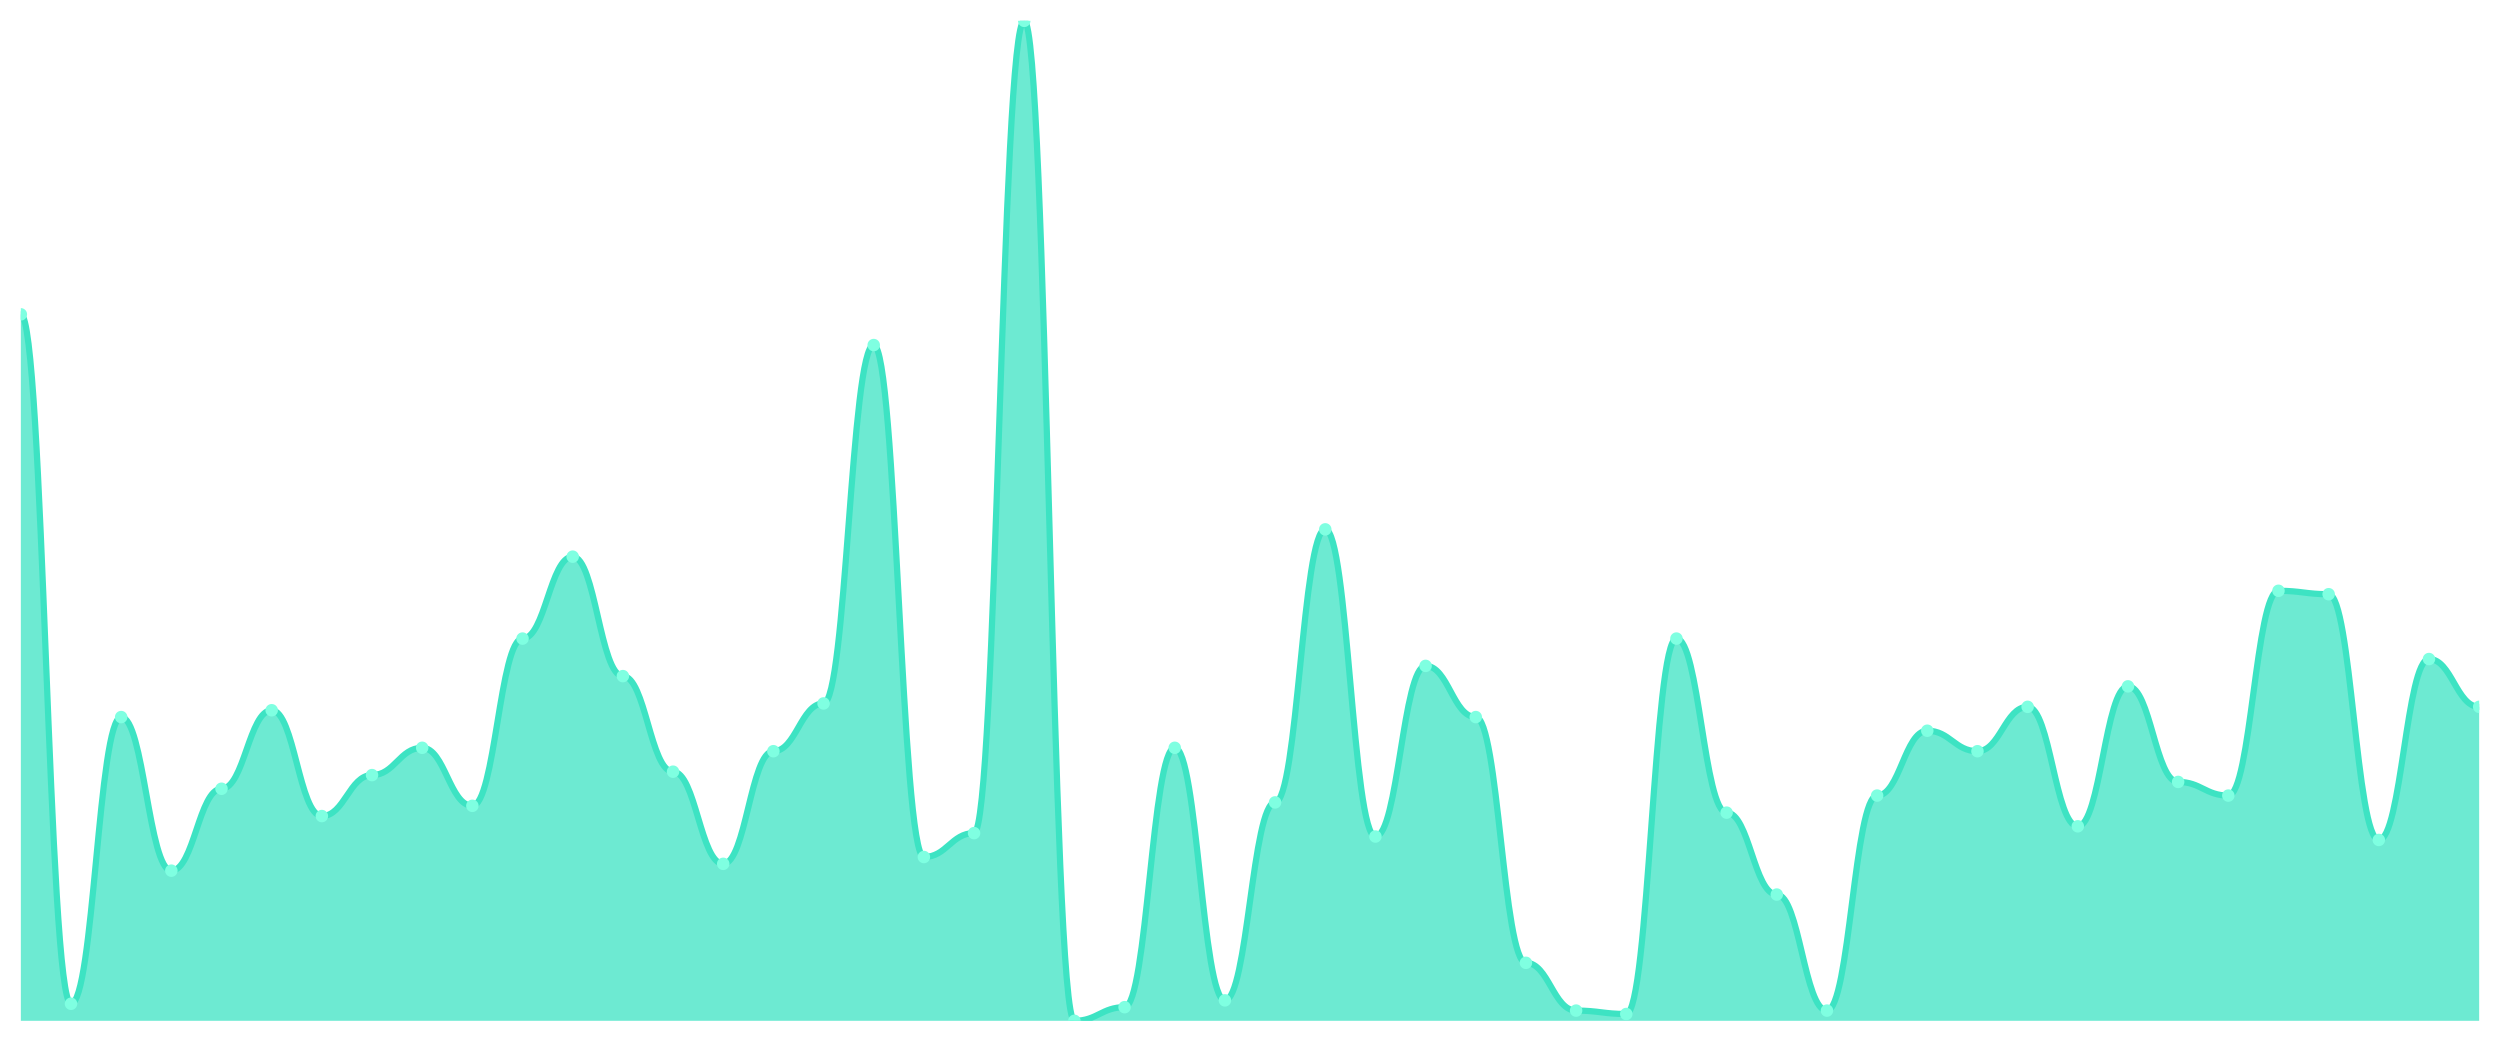
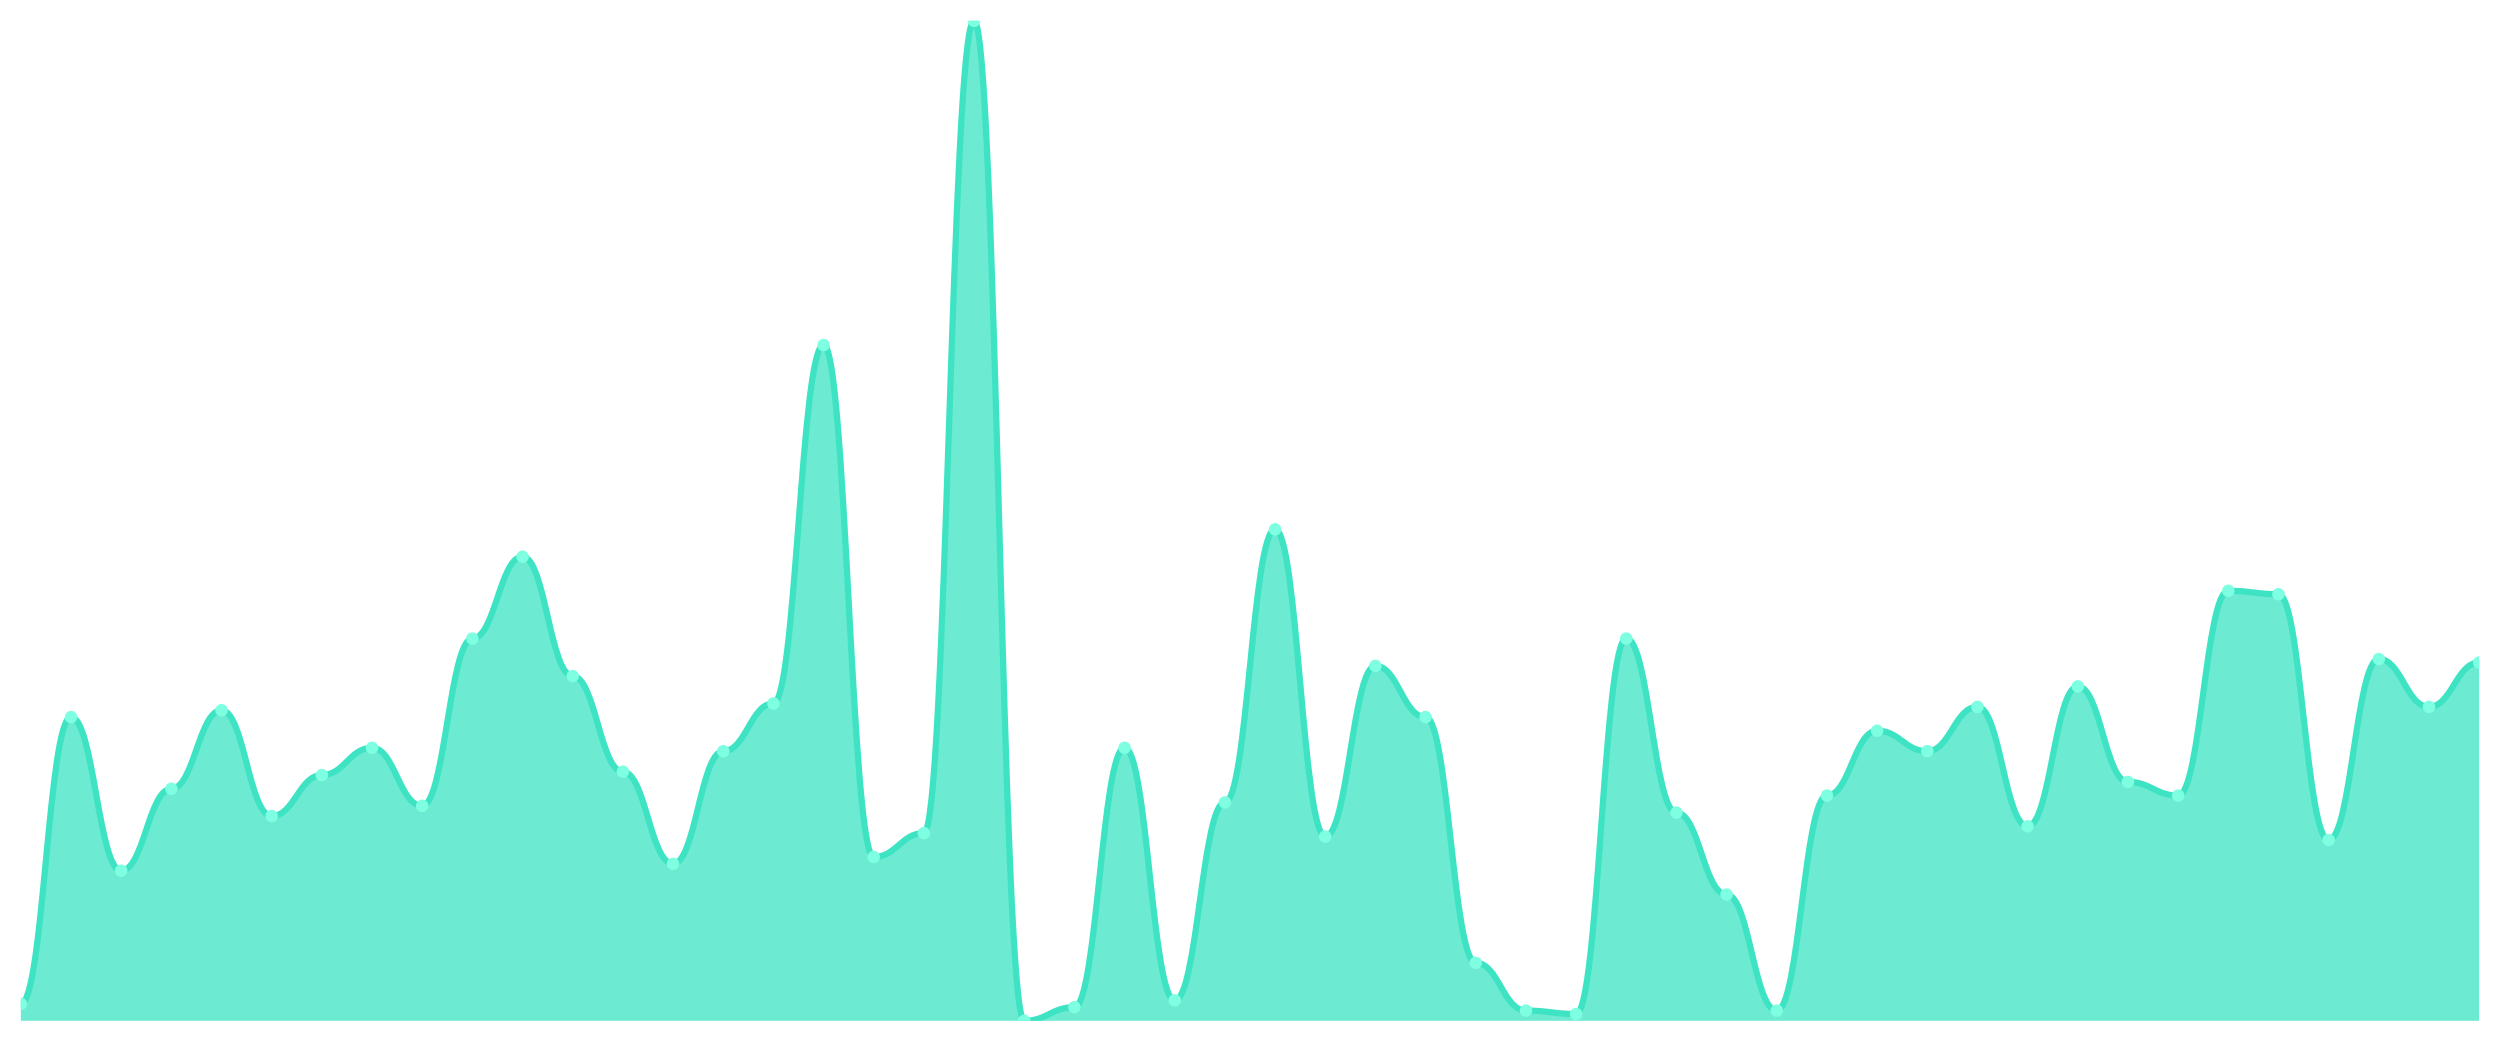
<svg xmlns="http://www.w3.org/2000/svg" viewBox="0 0 1200 500" width="1200" height="500">
  <defs>
    <clipPath id="c">
      <rect x="10" y="10" width="1180" height="480" />
    </clipPath>
  </defs>
  <rect width="1200" height="500" fill="none" />
  <g clip-path="url(#c)">
-     <path d="M 10,490 L 10,150.887 C 20.837,150.887 23.245,481.809 34.082,481.809 C 44.918,481.809 47.327,344.198 58.163,344.198 C 69,344.198 71.408,417.918 82.245,417.918 C 93.082,417.918 95.49,378.601 106.327,378.601 C 117.163,378.601 119.571,340.922 130.408,340.922 C 141.245,340.922 143.653,391.706 154.49,391.706 C 165.327,391.706 167.735,372.048 178.571,372.048 C 189.408,372.048 191.816,358.942 202.653,358.942 C 213.49,358.942 215.898,386.792 226.735,386.792 C 237.571,386.792 239.98,306.519 250.816,306.519 C 261.653,306.519 264.061,267.201 274.898,267.201 C 285.735,267.201 288.143,324.539 298.98,324.539 C 309.816,324.539 312.224,370.41 323.061,370.41 C 333.898,370.41 336.306,414.642 347.143,414.642 C 357.98,414.642 360.388,360.58 371.224,360.58 C 382.061,360.58 384.469,337.645 395.306,337.645 C 406.143,337.645 408.551,165.631 419.388,165.631 C 430.224,165.631 432.633,411.365 443.469,411.365 C 454.306,411.365 456.714,399.898 467.551,399.898 C 478.388,399.898 480.796,10 491.633,10 C 502.469,10 504.878,490 515.714,490 C 526.551,490 528.959,483.447 539.796,483.447 C 550.633,483.447 553.041,358.942 563.878,358.942 C 574.714,358.942 577.122,480.171 587.959,480.171 C 598.796,480.171 601.204,385.154 612.041,385.154 C 622.878,385.154 625.286,254.096 636.122,254.096 C 646.959,254.096 649.367,401.536 660.204,401.536 C 671.041,401.536 673.449,319.625 684.286,319.625 C 695.122,319.625 697.531,344.198 708.367,344.198 C 719.204,344.198 721.612,462.15 732.449,462.15 C 743.286,462.15 745.694,485.085 756.531,485.085 C 767.367,485.085 769.776,486.724 780.612,486.724 C 791.449,486.724 793.857,306.519 804.694,306.519 C 815.531,306.519 817.939,390.068 828.776,390.068 C 839.612,390.068 842.02,429.386 852.857,429.386 C 863.694,429.386 866.102,485.085 876.939,485.085 C 887.776,485.085 890.184,381.877 901.02,381.877 C 911.857,381.877 914.265,350.751 925.102,350.751 C 935.939,350.751 938.347,360.58 949.184,360.58 C 960.02,360.58 962.429,339.283 973.265,339.283 C 984.102,339.283 986.51,396.621 997.347,396.621 C 1008.184,396.621 1010.592,329.454 1021.429,329.454 C 1032.265,329.454 1034.673,375.324 1045.51,375.324 C 1056.347,375.324 1058.755,381.877 1069.592,381.877 C 1080.429,381.877 1082.837,283.584 1093.673,283.584 C 1104.51,283.584 1106.918,285.222 1117.755,285.222 C 1128.592,285.222 1131,403.174 1141.837,403.174 C 1152.673,403.174 1155.082,316.348 1165.918,316.348 C 1176.755,316.348 1179.163,339.283 1190,339.283 L 1190,490 Z" fill="rgba(61,227,195,0.75)" />
-     <path d="M 10,150.887 C 20.837,150.887 23.245,481.809 34.082,481.809 C 44.918,481.809 47.327,344.198 58.163,344.198 C 69,344.198 71.408,417.918 82.245,417.918 C 93.082,417.918 95.49,378.601 106.327,378.601 C 117.163,378.601 119.571,340.922 130.408,340.922 C 141.245,340.922 143.653,391.706 154.49,391.706 C 165.327,391.706 167.735,372.048 178.571,372.048 C 189.408,372.048 191.816,358.942 202.653,358.942 C 213.49,358.942 215.898,386.792 226.735,386.792 C 237.571,386.792 239.98,306.519 250.816,306.519 C 261.653,306.519 264.061,267.201 274.898,267.201 C 285.735,267.201 288.143,324.539 298.98,324.539 C 309.816,324.539 312.224,370.41 323.061,370.41 C 333.898,370.41 336.306,414.642 347.143,414.642 C 357.98,414.642 360.388,360.58 371.224,360.58 C 382.061,360.58 384.469,337.645 395.306,337.645 C 406.143,337.645 408.551,165.631 419.388,165.631 C 430.224,165.631 432.633,411.365 443.469,411.365 C 454.306,411.365 456.714,399.898 467.551,399.898 C 478.388,399.898 480.796,10 491.633,10 C 502.469,10 504.878,490 515.714,490 C 526.551,490 528.959,483.447 539.796,483.447 C 550.633,483.447 553.041,358.942 563.878,358.942 C 574.714,358.942 577.122,480.171 587.959,480.171 C 598.796,480.171 601.204,385.154 612.041,385.154 C 622.878,385.154 625.286,254.096 636.122,254.096 C 646.959,254.096 649.367,401.536 660.204,401.536 C 671.041,401.536 673.449,319.625 684.286,319.625 C 695.122,319.625 697.531,344.198 708.367,344.198 C 719.204,344.198 721.612,462.15 732.449,462.15 C 743.286,462.15 745.694,485.085 756.531,485.085 C 767.367,485.085 769.776,486.724 780.612,486.724 C 791.449,486.724 793.857,306.519 804.694,306.519 C 815.531,306.519 817.939,390.068 828.776,390.068 C 839.612,390.068 842.02,429.386 852.857,429.386 C 863.694,429.386 866.102,485.085 876.939,485.085 C 887.776,485.085 890.184,381.877 901.02,381.877 C 911.857,381.877 914.265,350.751 925.102,350.751 C 935.939,350.751 938.347,360.58 949.184,360.58 C 960.02,360.58 962.429,339.283 973.265,339.283 C 984.102,339.283 986.51,396.621 997.347,396.621 C 1008.184,396.621 1010.592,329.454 1021.429,329.454 C 1032.265,329.454 1034.673,375.324 1045.51,375.324 C 1056.347,375.324 1058.755,381.877 1069.592,381.877 C 1080.429,381.877 1082.837,283.584 1093.673,283.584 C 1104.51,283.584 1106.918,285.222 1117.755,285.222 C 1128.592,285.222 1131,403.174 1141.837,403.174 C 1152.673,403.174 1155.082,316.348 1165.918,316.348 C 1176.755,316.348 1179.163,339.283 1190,339.283" fill="none" stroke="#3de3c3" stroke-width="3" stroke-linecap="round" stroke-linejoin="round" />
-     <circle cx="10" cy="150.887" r="3" fill="#7fffe1" />
-     <circle cx="34.082" cy="481.809" r="3" fill="#7fffe1" />
-     <circle cx="58.163" cy="344.198" r="3" fill="#7fffe1" />
-     <circle cx="82.245" cy="417.918" r="3" fill="#7fffe1" />
-     <circle cx="106.327" cy="378.601" r="3" fill="#7fffe1" />
-     <circle cx="130.408" cy="340.922" r="3" fill="#7fffe1" />
-     <circle cx="154.49" cy="391.706" r="3" fill="#7fffe1" />
-     <circle cx="178.571" cy="372.048" r="3" fill="#7fffe1" />
-     <circle cx="202.653" cy="358.942" r="3" fill="#7fffe1" />
-     <circle cx="226.735" cy="386.792" r="3" fill="#7fffe1" />
-     <circle cx="250.816" cy="306.519" r="3" fill="#7fffe1" />
-     <circle cx="274.898" cy="267.201" r="3" fill="#7fffe1" />
-     <circle cx="298.98" cy="324.539" r="3" fill="#7fffe1" />
-     <circle cx="323.061" cy="370.41" r="3" fill="#7fffe1" />
-     <circle cx="347.143" cy="414.642" r="3" fill="#7fffe1" />
-     <circle cx="371.224" cy="360.58" r="3" fill="#7fffe1" />
-     <circle cx="395.306" cy="337.645" r="3" fill="#7fffe1" />
-     <circle cx="419.388" cy="165.631" r="3" fill="#7fffe1" />
-     <circle cx="443.469" cy="411.365" r="3" fill="#7fffe1" />
-     <circle cx="467.551" cy="399.898" r="3" fill="#7fffe1" />
-     <circle cx="491.633" cy="10" r="3" fill="#7fffe1" />
-     <circle cx="515.714" cy="490" r="3" fill="#7fffe1" />
-     <circle cx="539.796" cy="483.447" r="3" fill="#7fffe1" />
-     <circle cx="563.878" cy="358.942" r="3" fill="#7fffe1" />
-     <circle cx="587.959" cy="480.171" r="3" fill="#7fffe1" />
-     <circle cx="612.041" cy="385.154" r="3" fill="#7fffe1" />
-     <circle cx="636.122" cy="254.096" r="3" fill="#7fffe1" />
-     <circle cx="660.204" cy="401.536" r="3" fill="#7fffe1" />
-     <circle cx="684.286" cy="319.625" r="3" fill="#7fffe1" />
-     <circle cx="708.367" cy="344.198" r="3" fill="#7fffe1" />
-     <circle cx="732.449" cy="462.15" r="3" fill="#7fffe1" />
-     <circle cx="756.531" cy="485.085" r="3" fill="#7fffe1" />
-     <circle cx="780.612" cy="486.724" r="3" fill="#7fffe1" />
-     <circle cx="804.694" cy="306.519" r="3" fill="#7fffe1" />
-     <circle cx="828.776" cy="390.068" r="3" fill="#7fffe1" />
-     <circle cx="852.857" cy="429.386" r="3" fill="#7fffe1" />
-     <circle cx="876.939" cy="485.085" r="3" fill="#7fffe1" />
-     <circle cx="901.02" cy="381.877" r="3" fill="#7fffe1" />
-     <circle cx="925.102" cy="350.751" r="3" fill="#7fffe1" />
-     <circle cx="949.184" cy="360.58" r="3" fill="#7fffe1" />
-     <circle cx="973.265" cy="339.283" r="3" fill="#7fffe1" />
-     <circle cx="997.347" cy="396.621" r="3" fill="#7fffe1" />
-     <circle cx="1021.429" cy="329.454" r="3" fill="#7fffe1" />
-     <circle cx="1045.51" cy="375.324" r="3" fill="#7fffe1" />
-     <circle cx="1069.592" cy="381.877" r="3" fill="#7fffe1" />
-     <circle cx="1093.673" cy="283.584" r="3" fill="#7fffe1" />
-     <circle cx="1117.755" cy="285.222" r="3" fill="#7fffe1" />
-     <circle cx="1141.837" cy="403.174" r="3" fill="#7fffe1" />
-     <circle cx="1165.918" cy="316.348" r="3" fill="#7fffe1" />
-     <circle cx="1190" cy="339.283" r="3" fill="#7fffe1" />
+     <path d="M 10,490 L 10,481.809 C 20.837,481.809 23.245,344.198 34.082,344.198 C 44.918,344.198 47.327,417.918 58.163,417.918 C 69,417.918 71.408,378.601 82.245,378.601 C 93.082,378.601 95.49,340.922 106.327,340.922 C 117.163,340.922 119.571,391.706 130.408,391.706 C 141.245,391.706 143.653,372.048 154.49,372.048 C 165.327,372.048 167.735,358.942 178.571,358.942 C 189.408,358.942 191.816,386.792 202.653,386.792 C 213.49,386.792 215.898,306.519 226.735,306.519 C 237.571,306.519 239.98,267.201 250.816,267.201 C 261.653,267.201 264.061,324.539 274.898,324.539 C 285.735,324.539 288.143,370.41 298.98,370.41 C 309.816,370.41 312.224,414.642 323.061,414.642 C 333.898,414.642 336.306,360.58 347.143,360.58 C 357.98,360.58 360.388,337.645 371.224,337.645 C 382.061,337.645 384.469,165.631 395.306,165.631 C 406.143,165.631 408.551,411.365 419.388,411.365 C 430.224,411.365 432.633,399.898 443.469,399.898 C 454.306,399.898 456.714,10 467.551,10 C 478.388,10 480.796,490 491.633,490 C 502.469,490 504.878,483.447 515.714,483.447 C 526.551,483.447 528.959,358.942 539.796,358.942 C 550.633,358.942 553.041,480.171 563.878,480.171 C 574.714,480.171 577.122,385.154 587.959,385.154 C 598.796,385.154 601.204,254.096 612.041,254.096 C 622.878,254.096 625.286,401.536 636.122,401.536 C 646.959,401.536 649.367,319.625 660.204,319.625 C 671.041,319.625 673.449,344.198 684.286,344.198 C 695.122,344.198 697.531,462.15 708.367,462.15 C 719.204,462.15 721.612,485.085 732.449,485.085 C 743.286,485.085 745.694,486.724 756.531,486.724 C 767.367,486.724 769.776,306.519 780.612,306.519 C 791.449,306.519 793.857,390.068 804.694,390.068 C 815.531,390.068 817.939,429.386 828.776,429.386 C 839.612,429.386 842.02,485.085 852.857,485.085 C 863.694,485.085 866.102,381.877 876.939,381.877 C 887.776,381.877 890.184,350.751 901.02,350.751 C 911.857,350.751 914.265,360.58 925.102,360.58 C 935.939,360.58 938.347,339.283 949.184,339.283 C 960.02,339.283 962.429,396.621 973.265,396.621 C 984.102,396.621 986.51,329.454 997.347,329.454 C 1008.184,329.454 1010.592,375.324 1021.429,375.324 C 1032.265,375.324 1034.673,381.877 1045.51,381.877 C 1056.347,381.877 1058.755,283.584 1069.592,283.584 C 1080.429,283.584 1082.837,285.222 1093.673,285.222 C 1104.51,285.222 1106.918,403.174 1117.755,403.174 C 1128.592,403.174 1131,316.348 1141.837,316.348 C 1152.673,316.348 1155.082,339.283 1165.918,339.283 C 1176.755,339.283 1179.163,317.986 1190,317.986 L 1190,490 Z" fill="rgba(61,227,195,0.75)" />
+     <path d="M 10,481.809 C 20.837,481.809 23.245,344.198 34.082,344.198 C 44.918,344.198 47.327,417.918 58.163,417.918 C 69,417.918 71.408,378.601 82.245,378.601 C 93.082,378.601 95.49,340.922 106.327,340.922 C 117.163,340.922 119.571,391.706 130.408,391.706 C 141.245,391.706 143.653,372.048 154.49,372.048 C 165.327,372.048 167.735,358.942 178.571,358.942 C 189.408,358.942 191.816,386.792 202.653,386.792 C 213.49,386.792 215.898,306.519 226.735,306.519 C 237.571,306.519 239.98,267.201 250.816,267.201 C 261.653,267.201 264.061,324.539 274.898,324.539 C 285.735,324.539 288.143,370.41 298.98,370.41 C 309.816,370.41 312.224,414.642 323.061,414.642 C 333.898,414.642 336.306,360.58 347.143,360.58 C 357.98,360.58 360.388,337.645 371.224,337.645 C 382.061,337.645 384.469,165.631 395.306,165.631 C 406.143,165.631 408.551,411.365 419.388,411.365 C 430.224,411.365 432.633,399.898 443.469,399.898 C 454.306,399.898 456.714,10 467.551,10 C 478.388,10 480.796,490 491.633,490 C 502.469,490 504.878,483.447 515.714,483.447 C 526.551,483.447 528.959,358.942 539.796,358.942 C 550.633,358.942 553.041,480.171 563.878,480.171 C 574.714,480.171 577.122,385.154 587.959,385.154 C 598.796,385.154 601.204,254.096 612.041,254.096 C 622.878,254.096 625.286,401.536 636.122,401.536 C 646.959,401.536 649.367,319.625 660.204,319.625 C 671.041,319.625 673.449,344.198 684.286,344.198 C 695.122,344.198 697.531,462.15 708.367,462.15 C 719.204,462.15 721.612,485.085 732.449,485.085 C 743.286,485.085 745.694,486.724 756.531,486.724 C 767.367,486.724 769.776,306.519 780.612,306.519 C 791.449,306.519 793.857,390.068 804.694,390.068 C 815.531,390.068 817.939,429.386 828.776,429.386 C 839.612,429.386 842.02,485.085 852.857,485.085 C 863.694,485.085 866.102,381.877 876.939,381.877 C 887.776,381.877 890.184,350.751 901.02,350.751 C 911.857,350.751 914.265,360.58 925.102,360.58 C 935.939,360.58 938.347,339.283 949.184,339.283 C 960.02,339.283 962.429,396.621 973.265,396.621 C 984.102,396.621 986.51,329.454 997.347,329.454 C 1008.184,329.454 1010.592,375.324 1021.429,375.324 C 1032.265,375.324 1034.673,381.877 1045.51,381.877 C 1056.347,381.877 1058.755,283.584 1069.592,283.584 C 1080.429,283.584 1082.837,285.222 1093.673,285.222 C 1104.51,285.222 1106.918,403.174 1117.755,403.174 C 1128.592,403.174 1131,316.348 1141.837,316.348 C 1152.673,316.348 1155.082,339.283 1165.918,339.283 C 1176.755,339.283 1179.163,317.986 1190,317.986" fill="none" stroke="#3de3c3" stroke-width="3" stroke-linecap="round" stroke-linejoin="round" />
+     <circle cx="10" cy="481.809" r="3" fill="#7fffe1" />
+     <circle cx="34.082" cy="344.198" r="3" fill="#7fffe1" />
+     <circle cx="58.163" cy="417.918" r="3" fill="#7fffe1" />
+     <circle cx="82.245" cy="378.601" r="3" fill="#7fffe1" />
+     <circle cx="106.327" cy="340.922" r="3" fill="#7fffe1" />
+     <circle cx="130.408" cy="391.706" r="3" fill="#7fffe1" />
+     <circle cx="154.49" cy="372.048" r="3" fill="#7fffe1" />
+     <circle cx="178.571" cy="358.942" r="3" fill="#7fffe1" />
+     <circle cx="202.653" cy="386.792" r="3" fill="#7fffe1" />
+     <circle cx="226.735" cy="306.519" r="3" fill="#7fffe1" />
+     <circle cx="250.816" cy="267.201" r="3" fill="#7fffe1" />
+     <circle cx="274.898" cy="324.539" r="3" fill="#7fffe1" />
+     <circle cx="298.98" cy="370.41" r="3" fill="#7fffe1" />
+     <circle cx="323.061" cy="414.642" r="3" fill="#7fffe1" />
+     <circle cx="347.143" cy="360.58" r="3" fill="#7fffe1" />
+     <circle cx="371.224" cy="337.645" r="3" fill="#7fffe1" />
+     <circle cx="395.306" cy="165.631" r="3" fill="#7fffe1" />
+     <circle cx="419.388" cy="411.365" r="3" fill="#7fffe1" />
+     <circle cx="443.469" cy="399.898" r="3" fill="#7fffe1" />
+     <circle cx="467.551" cy="10" r="3" fill="#7fffe1" />
+     <circle cx="491.633" cy="490" r="3" fill="#7fffe1" />
+     <circle cx="515.714" cy="483.447" r="3" fill="#7fffe1" />
+     <circle cx="539.796" cy="358.942" r="3" fill="#7fffe1" />
+     <circle cx="563.878" cy="480.171" r="3" fill="#7fffe1" />
+     <circle cx="587.959" cy="385.154" r="3" fill="#7fffe1" />
+     <circle cx="612.041" cy="254.096" r="3" fill="#7fffe1" />
+     <circle cx="636.122" cy="401.536" r="3" fill="#7fffe1" />
+     <circle cx="660.204" cy="319.625" r="3" fill="#7fffe1" />
+     <circle cx="684.286" cy="344.198" r="3" fill="#7fffe1" />
+     <circle cx="708.367" cy="462.15" r="3" fill="#7fffe1" />
+     <circle cx="732.449" cy="485.085" r="3" fill="#7fffe1" />
+     <circle cx="756.531" cy="486.724" r="3" fill="#7fffe1" />
+     <circle cx="780.612" cy="306.519" r="3" fill="#7fffe1" />
+     <circle cx="804.694" cy="390.068" r="3" fill="#7fffe1" />
+     <circle cx="828.776" cy="429.386" r="3" fill="#7fffe1" />
+     <circle cx="852.857" cy="485.085" r="3" fill="#7fffe1" />
+     <circle cx="876.939" cy="381.877" r="3" fill="#7fffe1" />
+     <circle cx="901.02" cy="350.751" r="3" fill="#7fffe1" />
+     <circle cx="925.102" cy="360.58" r="3" fill="#7fffe1" />
+     <circle cx="949.184" cy="339.283" r="3" fill="#7fffe1" />
+     <circle cx="973.265" cy="396.621" r="3" fill="#7fffe1" />
+     <circle cx="997.347" cy="329.454" r="3" fill="#7fffe1" />
+     <circle cx="1021.429" cy="375.324" r="3" fill="#7fffe1" />
+     <circle cx="1045.51" cy="381.877" r="3" fill="#7fffe1" />
+     <circle cx="1069.592" cy="283.584" r="3" fill="#7fffe1" />
+     <circle cx="1093.673" cy="285.222" r="3" fill="#7fffe1" />
+     <circle cx="1117.755" cy="403.174" r="3" fill="#7fffe1" />
+     <circle cx="1141.837" cy="316.348" r="3" fill="#7fffe1" />
+     <circle cx="1165.918" cy="339.283" r="3" fill="#7fffe1" />
+     <circle cx="1190" cy="317.986" r="3" fill="#7fffe1" />
  </g>
</svg>
